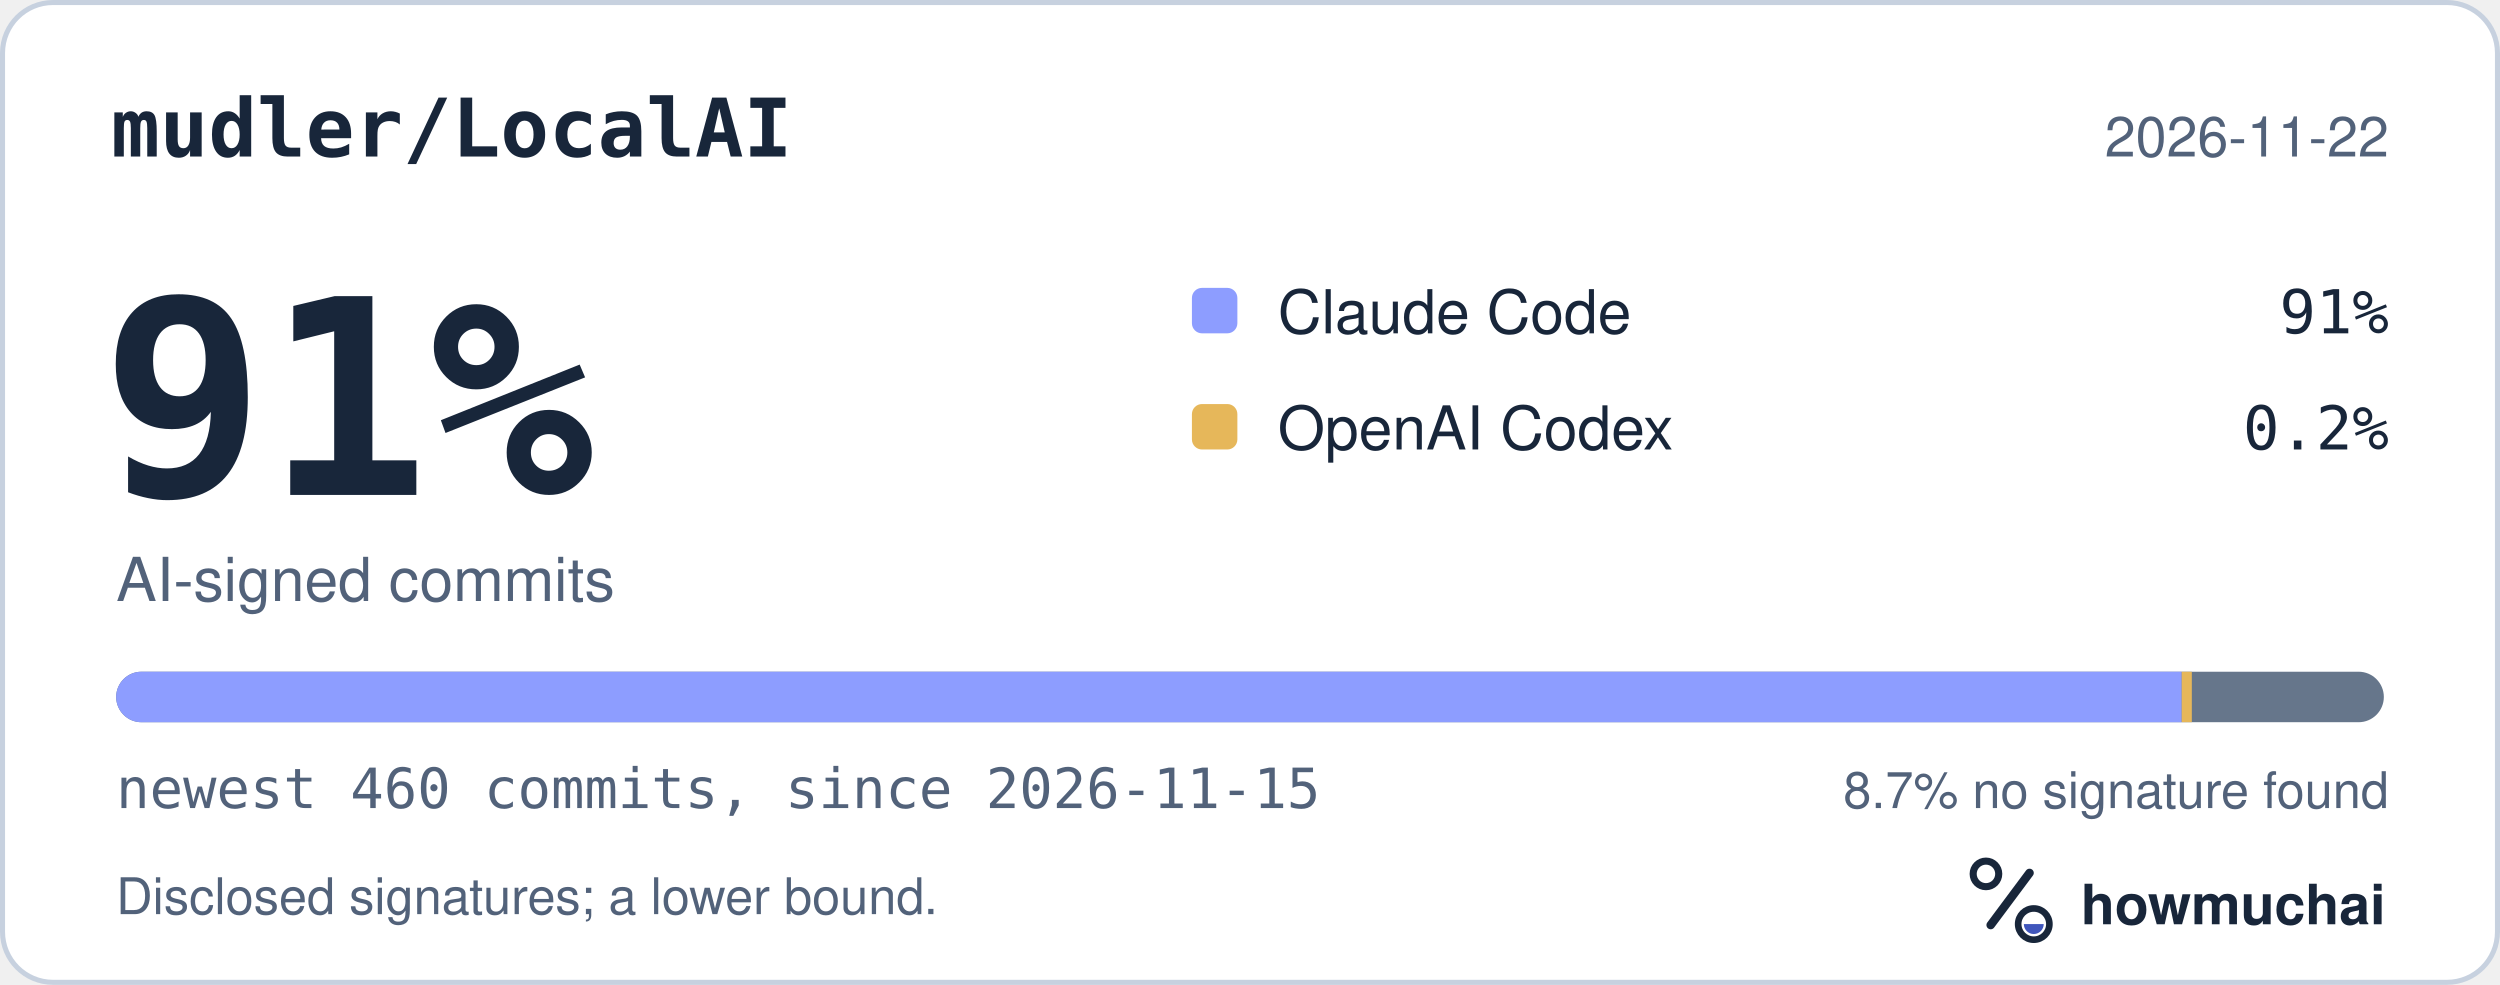
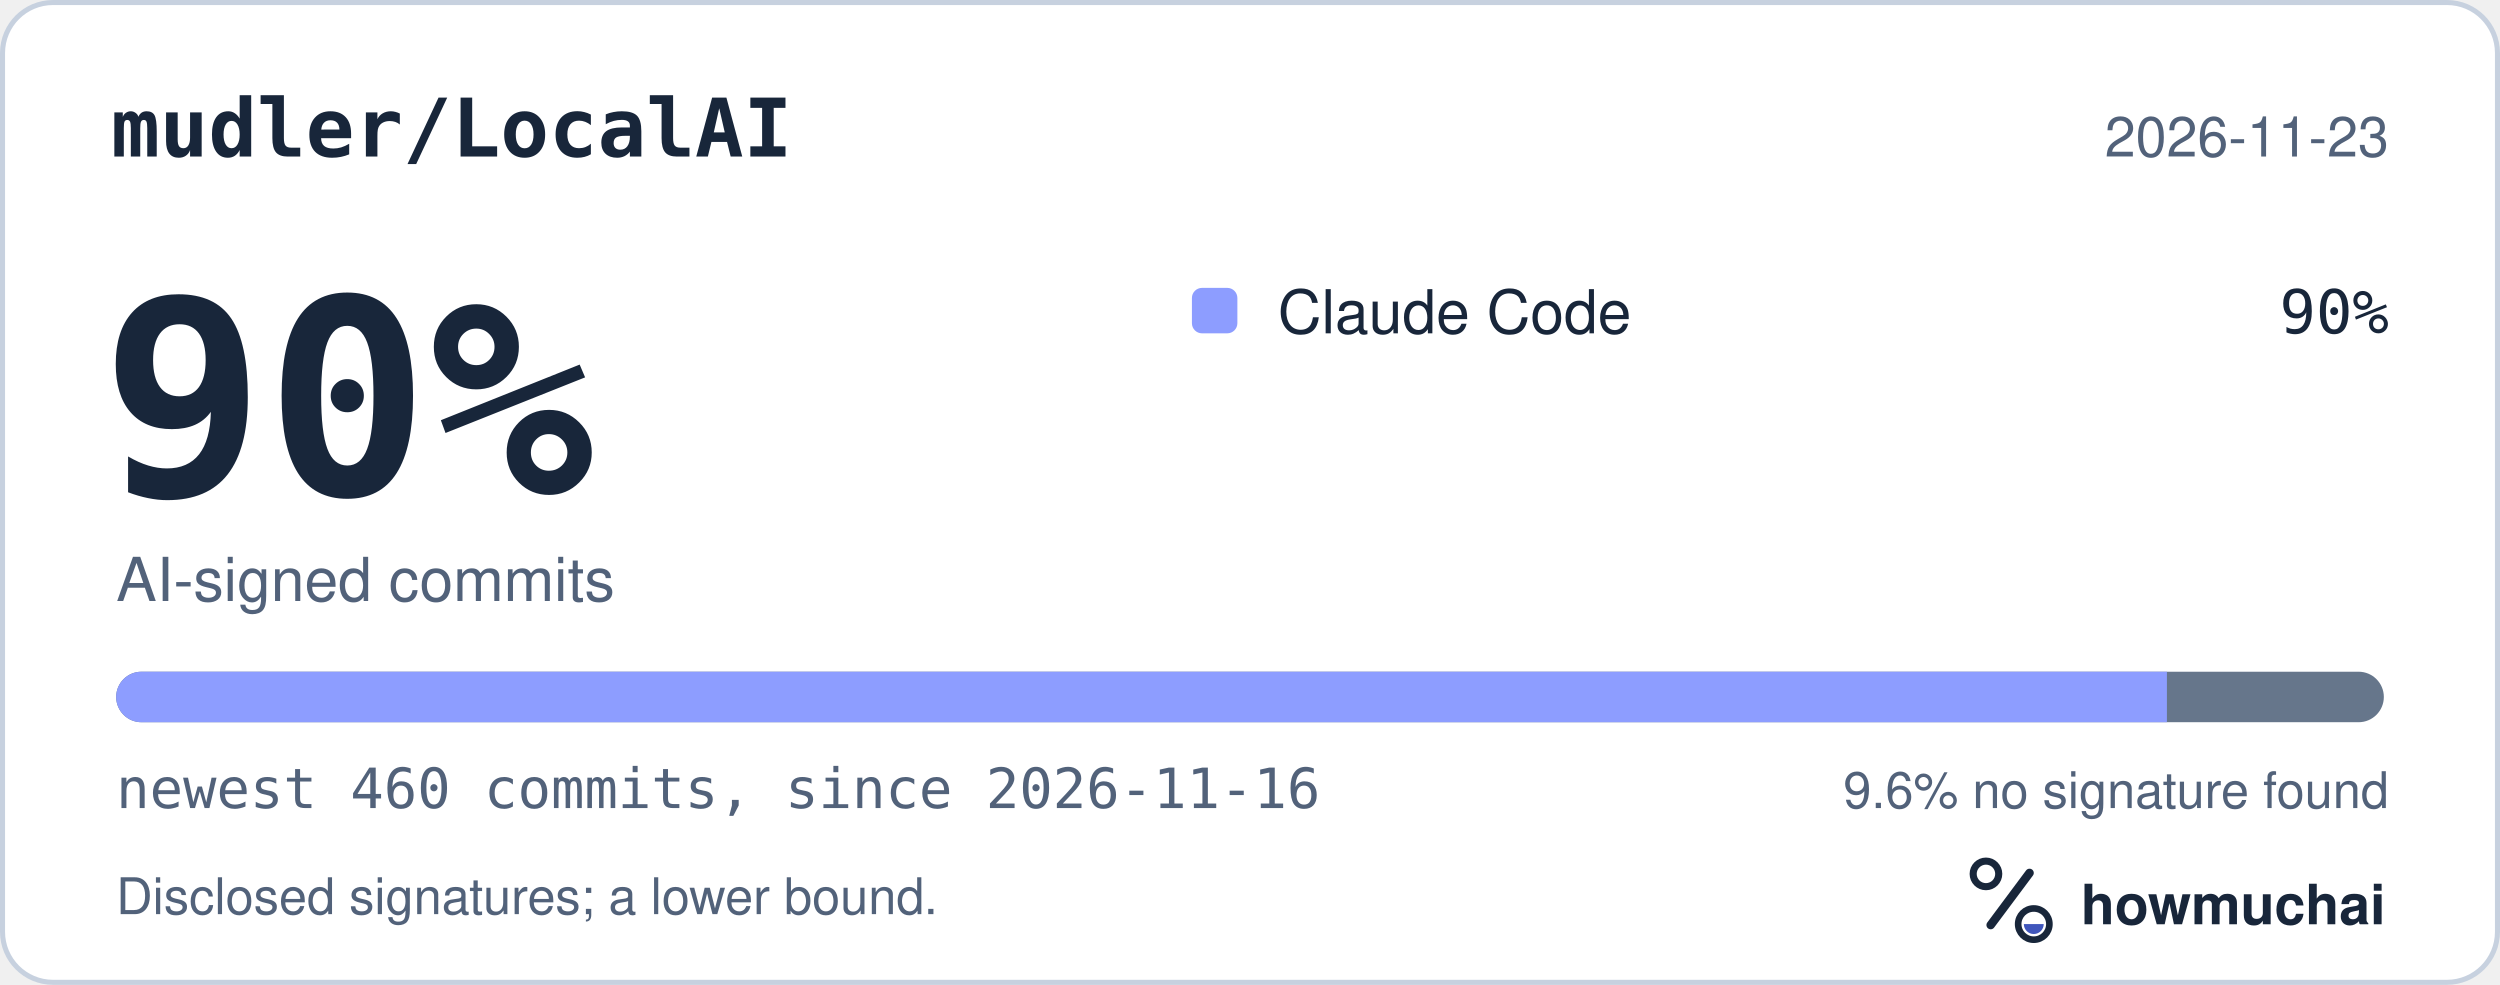
<svg xmlns="http://www.w3.org/2000/svg" width="495" height="195" viewBox="0 0 495 195" role="img" aria-labelledby="hm-t hm-d">
  <rect x="0.5" y="0.5" width="494" height="194" rx="10" fill="#FFFFFF" stroke="#C7D1DF" />
  <text x="22" y="31" fill="#18263A" font-family="ui-monospace, SF Mono, Menlo, Consolas, IBM Plex Mono, monospace" font-size="16" font-weight="600">mudler/LocalAI</text>
-   <text x="473" y="31" fill="#52627A" font-family="-apple-system, BlinkMacSystemFont, Segoe UI, Helvetica, Arial, Fira Sans, sans-serif" font-size="11" text-anchor="end">2026-11-22</text>
-   <text x="20" y="98" fill="#18263A" font-family="ui-monospace, SF Mono, Menlo, Consolas, IBM Plex Mono, monospace" font-size="54" font-weight="700">91%</text>
+   <text x="473" y="31" fill="#52627A" font-family="-apple-system, BlinkMacSystemFont, Segoe UI, Helvetica, Arial, Fira Sans, sans-serif" font-size="11" text-anchor="end">2026-11-23</text>
+   <text x="20" y="98" fill="#18263A" font-family="ui-monospace, SF Mono, Menlo, Consolas, IBM Plex Mono, monospace" font-size="54" font-weight="700">90%</text>
  <text x="23" y="119" fill="#52627A" font-family="-apple-system, BlinkMacSystemFont, Segoe UI, Helvetica, Arial, Fira Sans, sans-serif" font-size="12">AI-signed commits</text>
  <rect x="236" y="57" width="9" height="9" rx="2" fill="#8D9DFF" />
  <text x="253" y="66" fill="#18263A" font-family="-apple-system, BlinkMacSystemFont, Segoe UI, Helvetica, Arial, Fira Sans, sans-serif" font-size="12">Claude Code</text>
-   <text x="473" y="66" fill="#18263A" font-family="ui-monospace, SF Mono, Menlo, Consolas, IBM Plex Mono, monospace" font-size="12" text-anchor="end">91%</text>
-   <rect x="236" y="80" width="9" height="9" rx="2" fill="#E6B75A" />
-   <text x="253" y="89" fill="#18263A" font-family="-apple-system, BlinkMacSystemFont, Segoe UI, Helvetica, Arial, Fira Sans, sans-serif" font-size="12">OpenAI Codex</text>
-   <text x="473" y="89" fill="#18263A" font-family="ui-monospace, SF Mono, Menlo, Consolas, IBM Plex Mono, monospace" font-size="12" text-anchor="end">0.2%</text>
+   <text x="473" y="66" fill="#18263A" font-family="ui-monospace, SF Mono, Menlo, Consolas, IBM Plex Mono, monospace" font-size="12" text-anchor="end">90%</text>
  <defs>
    <clipPath id="hm-bar">
      <rect x="23" y="133" width="449" height="10" rx="5" />
    </clipPath>
  </defs>
  <rect x="23" y="133" width="449" height="10" rx="5" fill="#66768B" />
  <g clip-path="url(#hm-bar)">
-     <rect x="23.00" y="133" width="408.98" height="10" fill="#8D9DFF" />
-     <rect x="431.98" y="133" width="2.00" height="10" fill="#E6B75A" />
+     <rect x="23.00" y="133" width="406.05" height="10" fill="#8D9DFF" />
  </g>
-   <text x="23" y="160" fill="#52627A" font-family="ui-monospace, SF Mono, Menlo, Consolas, IBM Plex Mono, monospace" font-size="11">newest 460 commits, since 2026-11-15</text>
-   <text x="473" y="160" fill="#52627A" font-family="-apple-system, BlinkMacSystemFont, Segoe UI, Helvetica, Arial, Fira Sans, sans-serif" font-size="10" text-anchor="end">8.7% no signature found</text>
+   <text x="23" y="160" fill="#52627A" font-family="ui-monospace, SF Mono, Menlo, Consolas, IBM Plex Mono, monospace" font-size="11">newest 460 commits, since 2026-11-16</text>
+   <text x="473" y="160" fill="#52627A" font-family="-apple-system, BlinkMacSystemFont, Segoe UI, Helvetica, Arial, Fira Sans, sans-serif" font-size="10" text-anchor="end">9.6% no signature found</text>
  <text x="23" y="181" fill="#52627A" font-family="-apple-system, BlinkMacSystemFont, Segoe UI, Helvetica, Arial, Fira Sans, sans-serif" font-size="10">Disclosed signatures; a lower bound.</text>
  <g transform="translate(386 166) scale(0.046875)">
    <circle cx="154" cy="150" r="54" fill="none" stroke="#18263A" stroke-width="30" />
    <path d="M174 366 338 146" fill="none" stroke="#18263A" stroke-width="36" stroke-linecap="round" />
    <circle cx="356" cy="362" r="66" fill="none" stroke="#18263A" stroke-width="28" />
    <path d="M314 362a42 42 0 0 0 84 0Z" fill="#4056BC" />
  </g>
  <text x="412" y="183" fill="#18263A" font-family="-apple-system, BlinkMacSystemFont, Segoe UI, Helvetica, Arial, Fira Sans, sans-serif" font-size="11" font-weight="650">howmuchai</text>
</svg>
